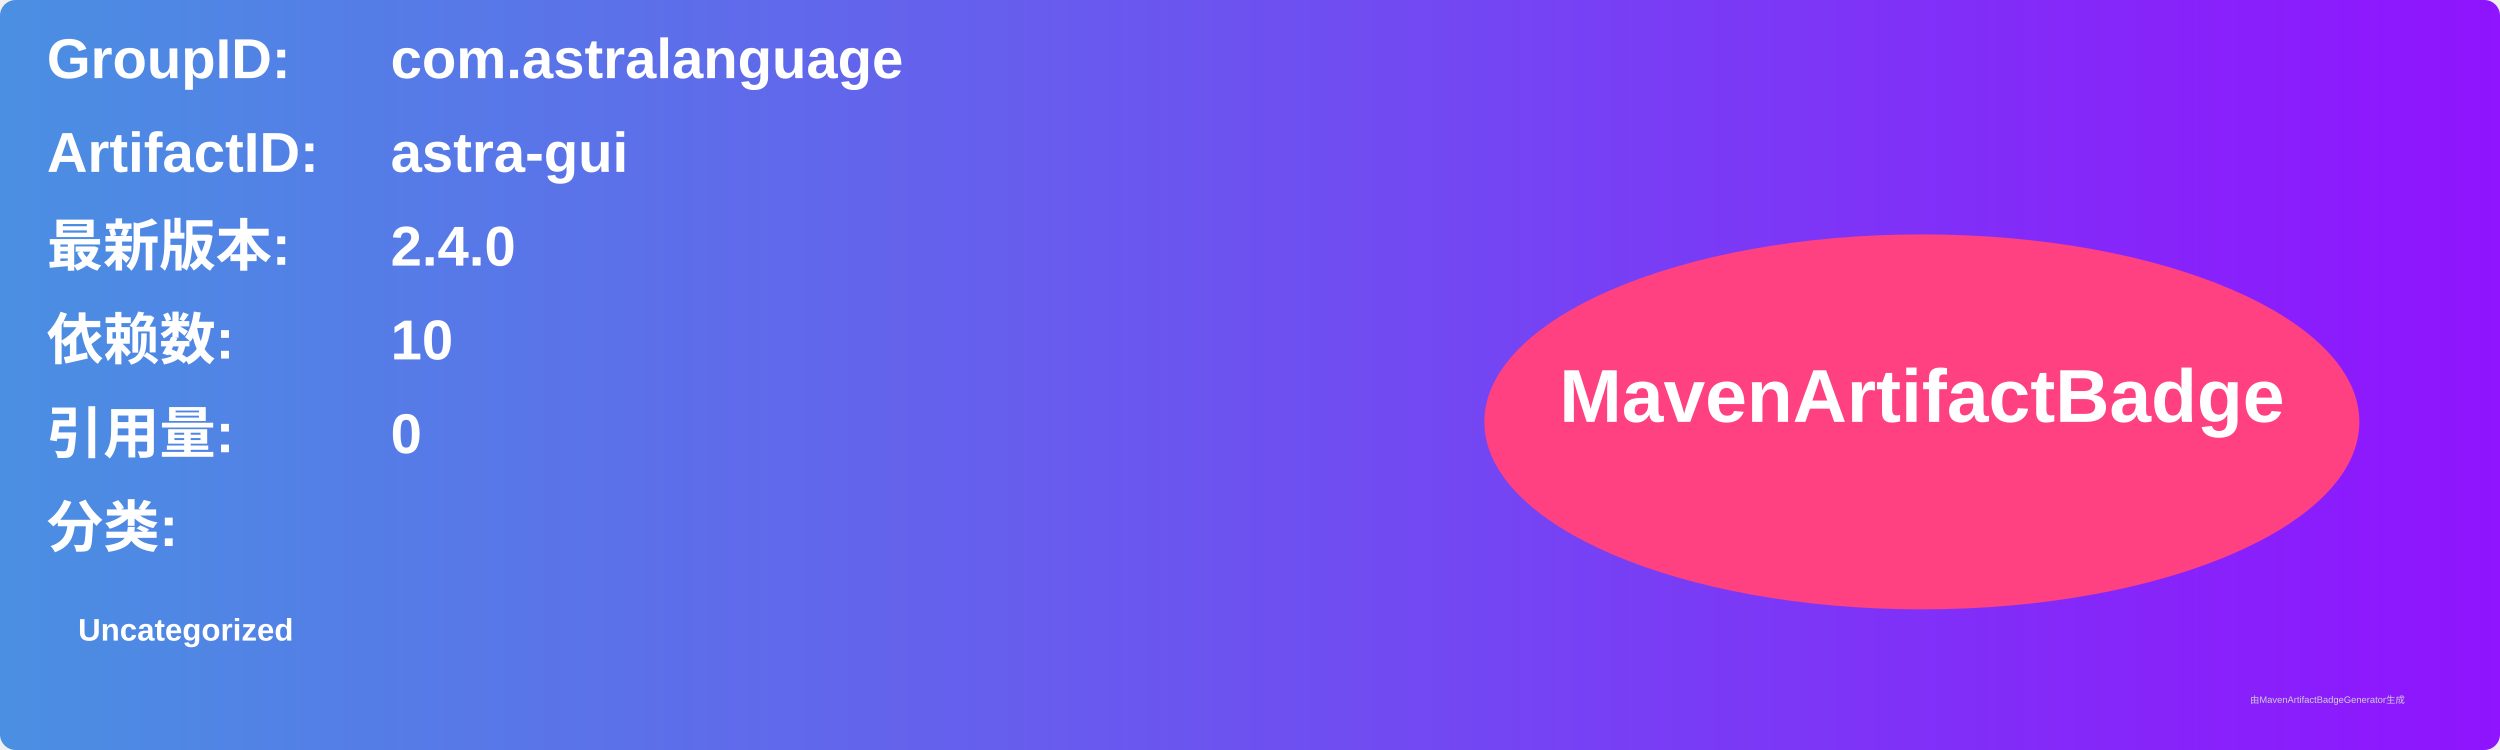
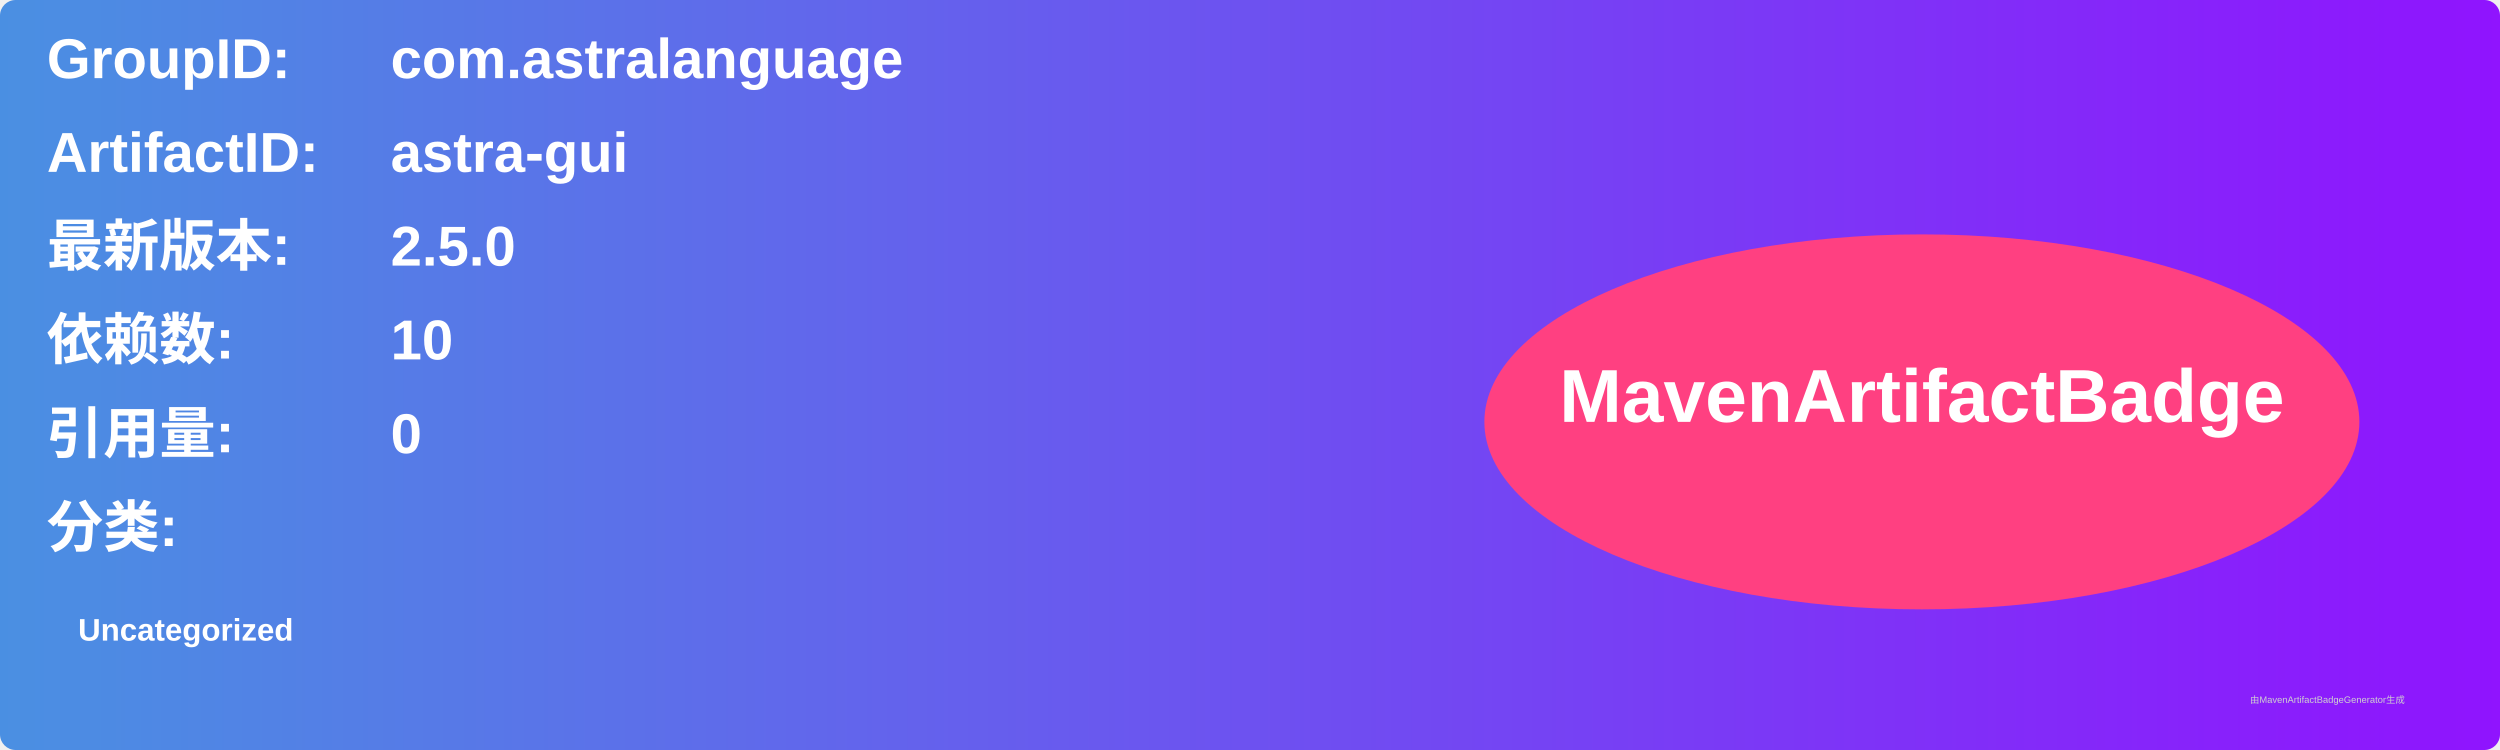
<svg xmlns="http://www.w3.org/2000/svg" width="800" height="240" viewBox="0 0 800 240">
  <linearGradient id="grad" x1="0%" y1="0%" x2="100%" y2="0%">
    <stop offset="0%" stop-color="#4a90e2" />
    <stop offset="100%" stop-color="#9013fe" />
  </linearGradient>
  <rect width="100%" height="100%" rx="5" ry="5" fill="url(#grad)" />
  <g transform="translate(15, 15)">
    <text x="0" y="10" font-family="Arial" font-size="18" fill="white" font-weight="bold" width="260">GroupID:</text>
    <text x="110" y="10" font-family="Arial" font-size="18" fill="white" font-weight="bold" width="460">com.astralanguage</text>
    <text x="0" y="40" font-family="Arial" font-size="18" fill="white" font-weight="bold" width="260">ArtifactID:</text>
    <text x="110" y="40" font-family="Arial" font-size="18" fill="white" font-weight="bold" width="460">astra-gui</text>
    <text x="0" y="70" font-family="Arial" font-size="18" fill="white" font-weight="bold">最新版本:</text>
    <text x="110" y="70" font-family="Arial" font-size="18" fill="white" font-weight="bold">
-       <tspan font-weight="bold">2.4.0</tspan>
+       <tspan font-weight="bold">2.5.0</tspan>
    </text>
    <text x="0" y="100" font-family="Arial" font-size="18" fill="white" font-weight="bold">依赖数: </text>
    <text x="110" y="100" font-family="Arial" font-size="18" fill="white">
      <tspan font-weight="bold">10</tspan>
    </text>
    <text x="0" y="130" font-family="Arial" font-size="18" fill="white" font-weight="bold">引用量: </text>
    <text x="110" y="130" font-family="Arial" font-size="18" fill="white">
      <tspan font-weight="bold">0</tspan>
    </text>
    <text x="0" y="160" font-family="Arial" font-size="18" fill="white" font-weight="bold">分类:</text>
    <text x="10" y="190" font-family="Arial" font-size="10" fill="white">
      <tspan font-weight="bold">Uncategorized</tspan>
    </text>
    <ellipse cx="600" cy="120" rx="140" ry="60" fill="#ff4081" />
    <text x="600" y="120" text-anchor="middle" font-family="Arial" font-size="24" fill="white" font-weight="bold">MavenArtifactBadge</text>
  </g>
  <text x="720" y="225" font-family="Arial" font-size="3" fill="#d0d0d0">由MavenArtifactBadgeGenerator生成</text>
</svg>
